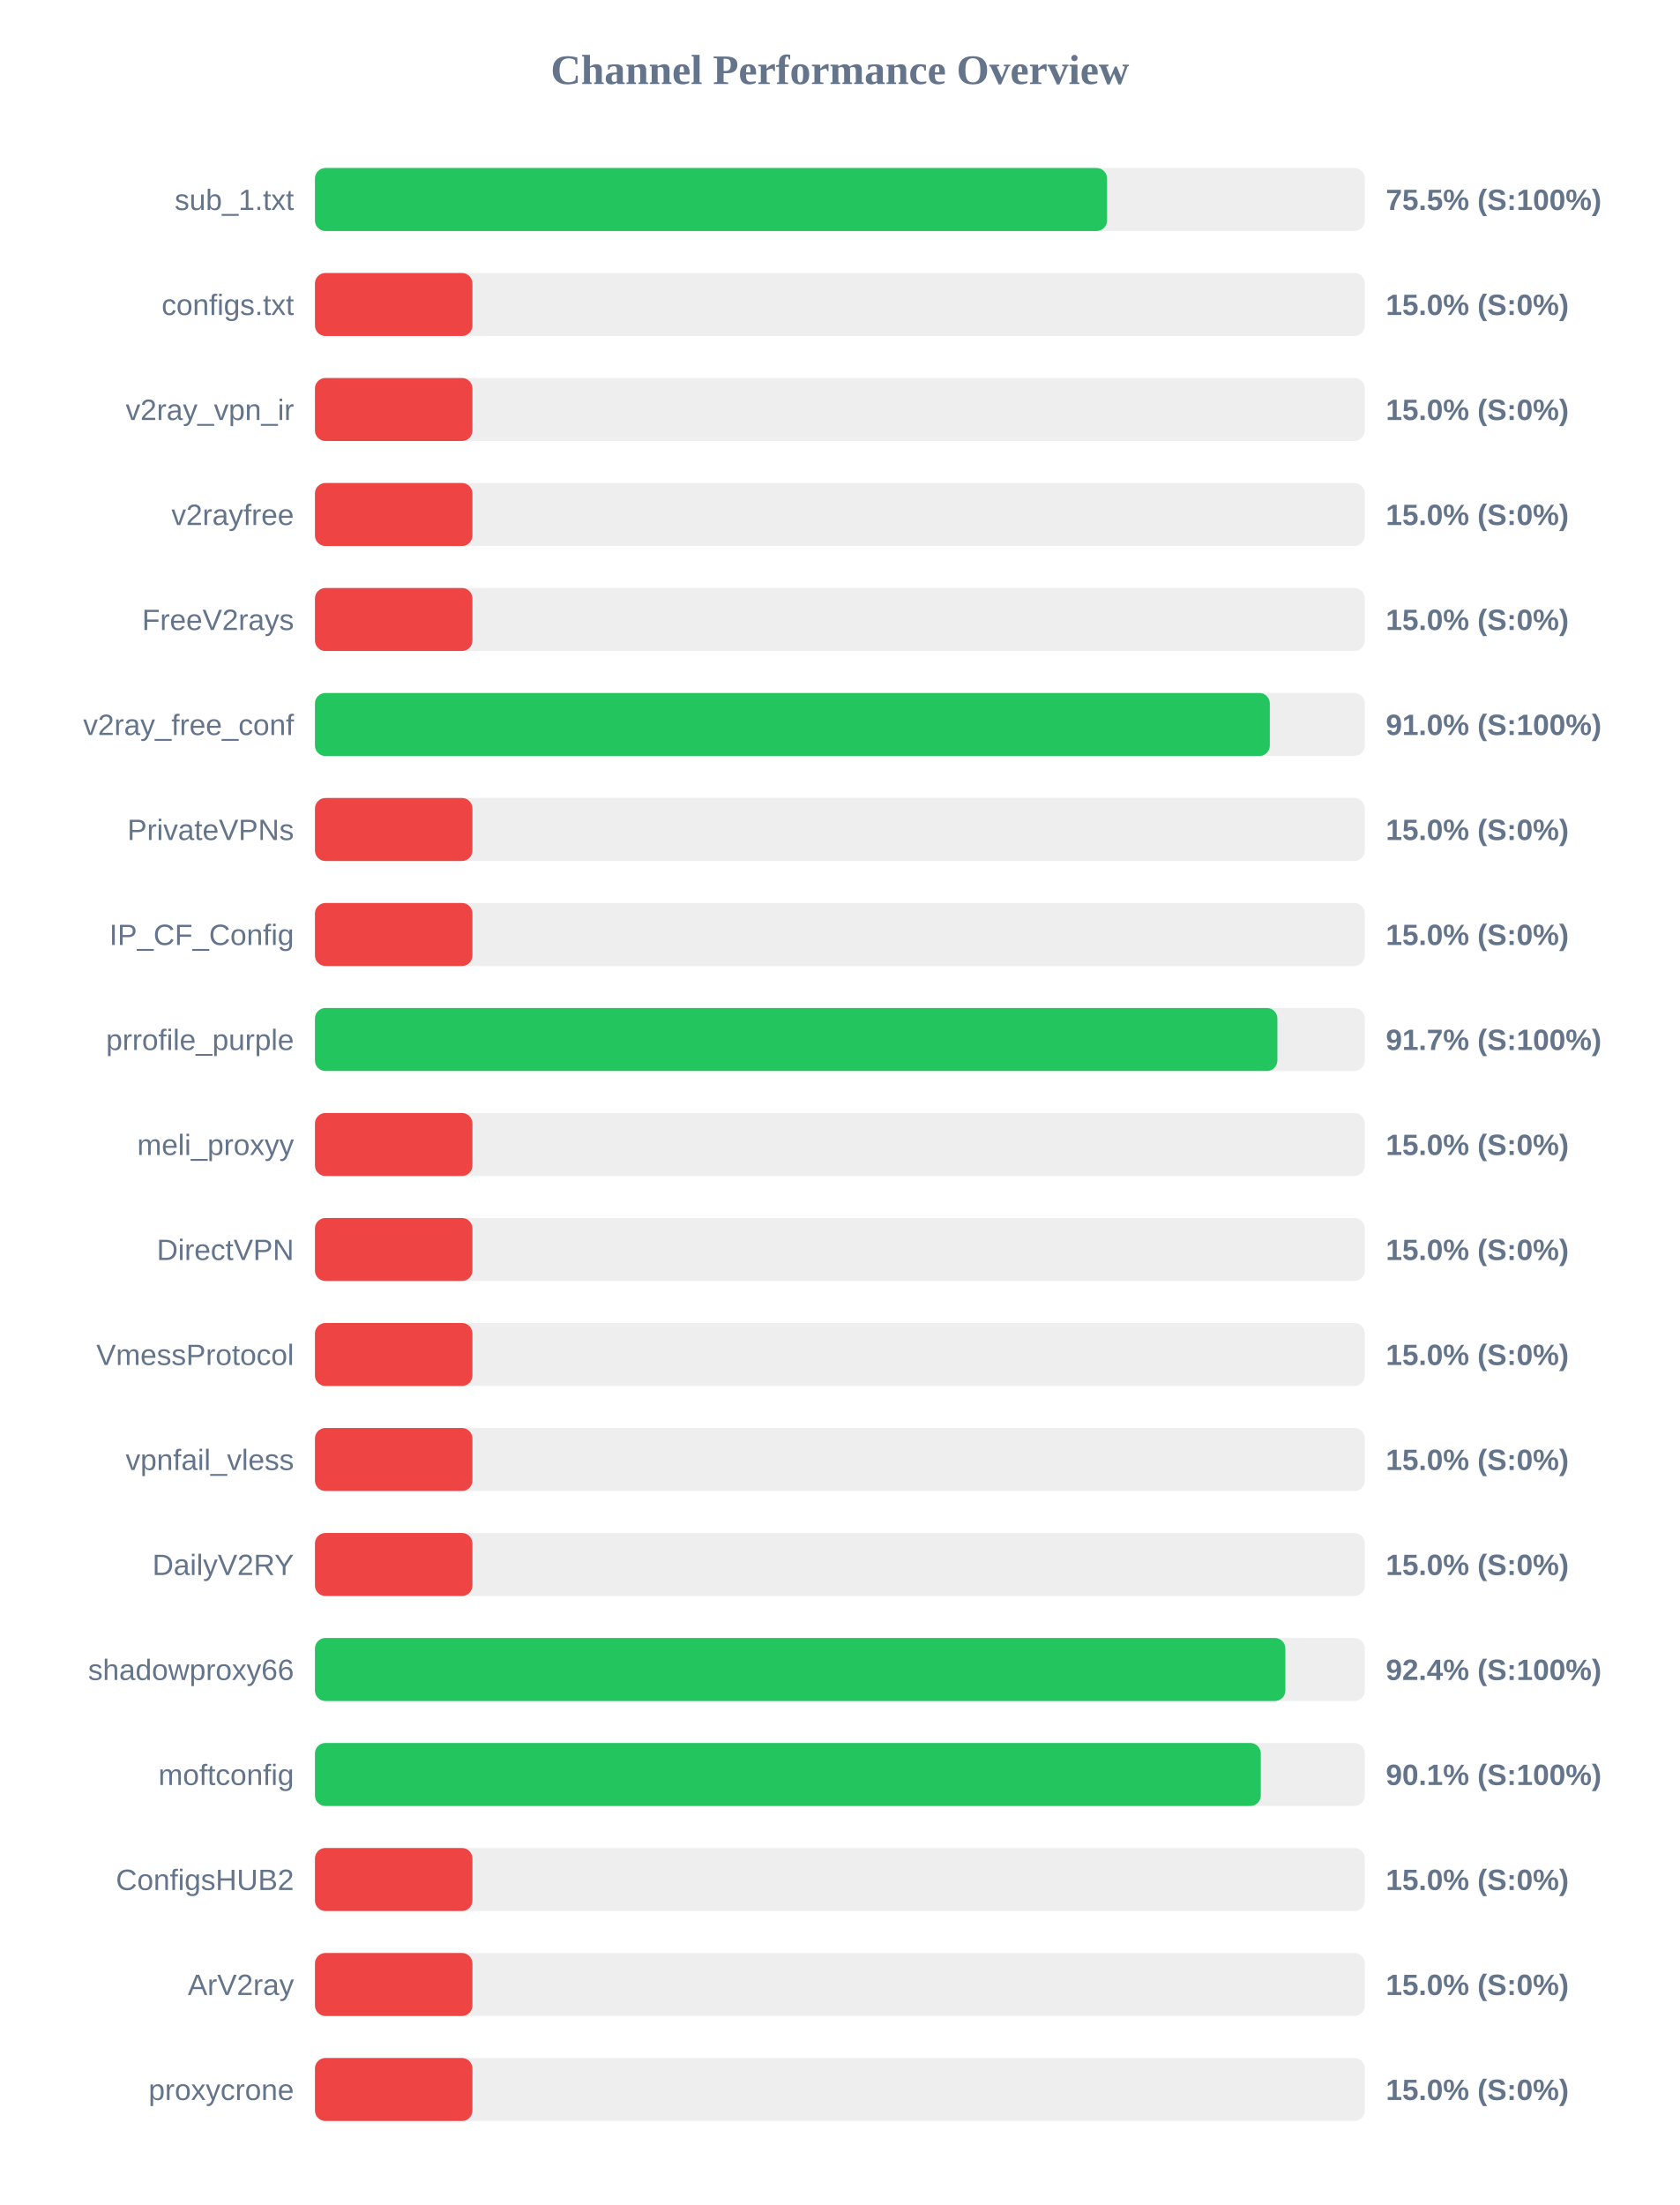
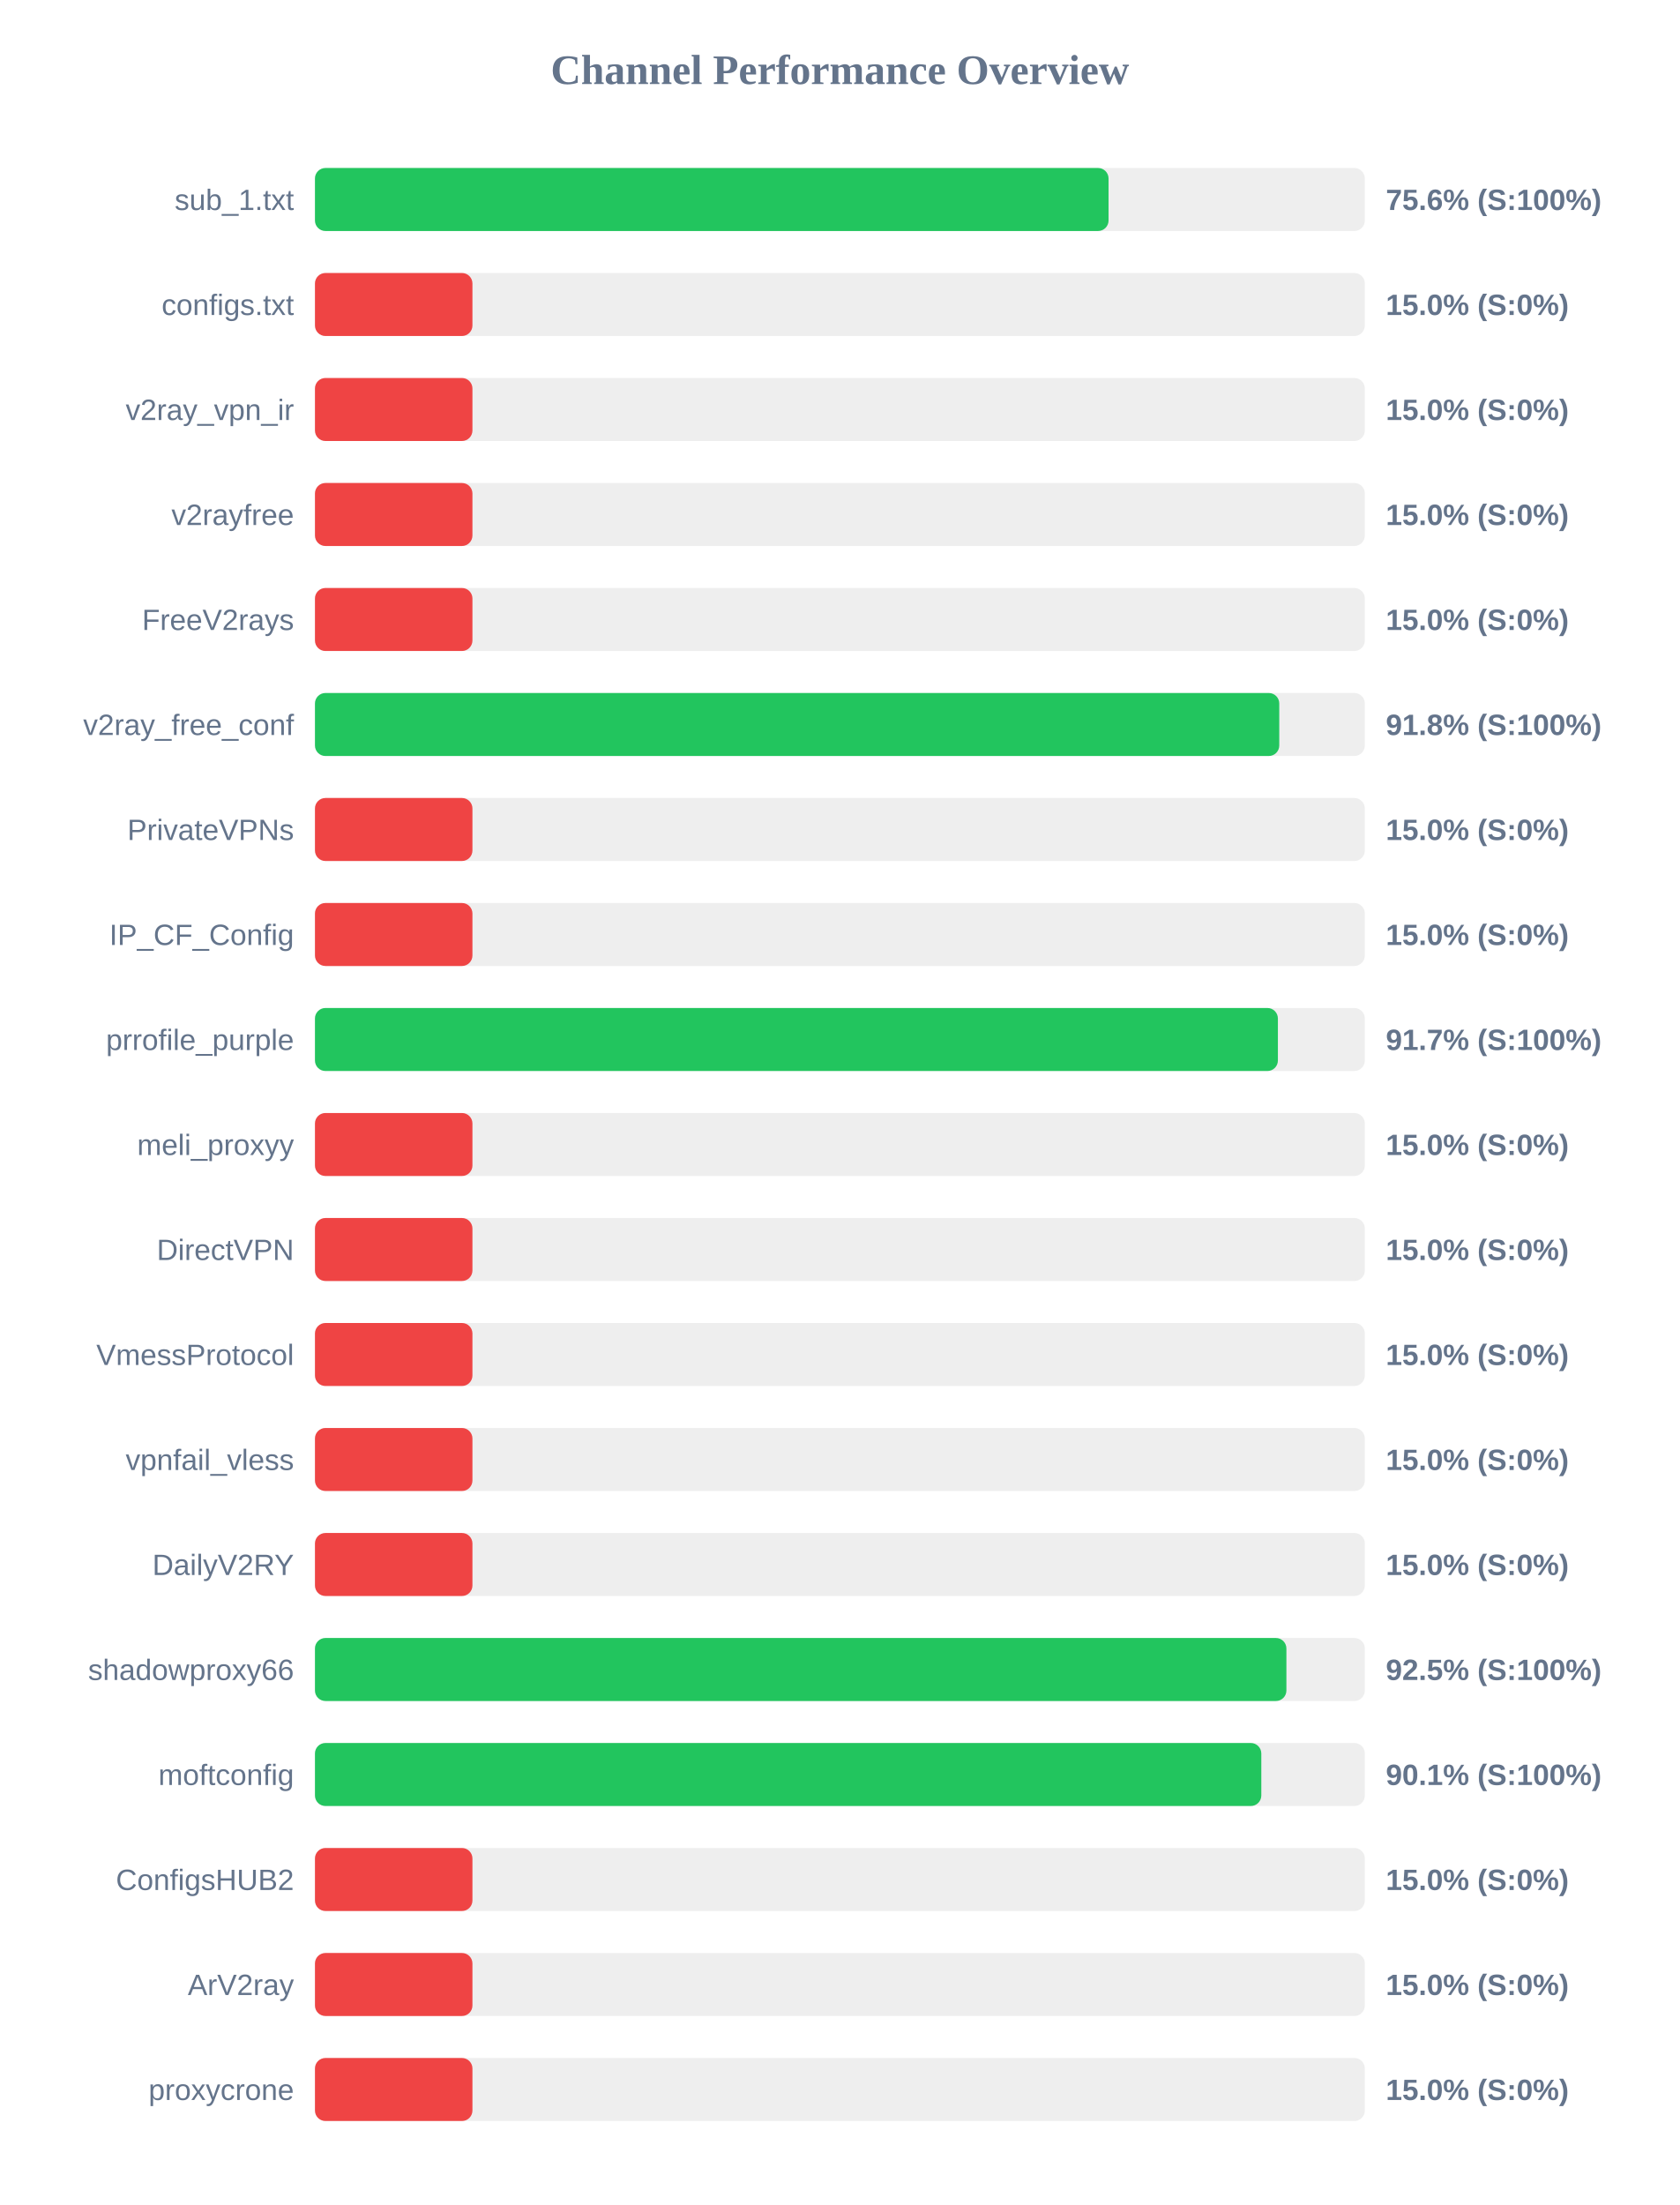
<svg xmlns="http://www.w3.org/2000/svg" width="800" height="1050" version="1.1">
  <style>
        .row { font: 14px Arial; fill: #64748b; }
        .score { font: bold 14px Arial; fill: #64748b; }
    </style>
  <text x="400" y="40" text-anchor="middle" font-size="20px" font-weight="bold" fill="#64748b">Channel Performance Overview</text>
  <rect x="150" y="80" width="500" height="30" fill="#eee" rx="5" />
-   <rect x="150" y="80" width="377.25" height="30" fill="#22c55e" rx="5" />
+   <rect x="150" y="80" width="377.95" height="30" fill="#22c55e" rx="5" />
  <text x="140" y="100" text-anchor="end" class="row">sub_1.txt</text>
-   <text x="660" y="100" text-anchor="start" class="score">75.5% (S:100%)</text>
+   <text x="660" y="100" text-anchor="start" class="score">75.6% (S:100%)</text>
  <rect x="150" y="130" width="500" height="30" fill="#eee" rx="5" />
  <rect x="150" y="130" width="75.0" height="30" fill="#ef4444" rx="5" />
  <text x="140" y="150" text-anchor="end" class="row">configs.txt</text>
  <text x="660" y="150" text-anchor="start" class="score">15.0% (S:0%)</text>
  <rect x="150" y="180" width="500" height="30" fill="#eee" rx="5" />
  <rect x="150" y="180" width="75.0" height="30" fill="#ef4444" rx="5" />
  <text x="140" y="200" text-anchor="end" class="row">v2ray_vpn_ir</text>
  <text x="660" y="200" text-anchor="start" class="score">15.0% (S:0%)</text>
  <rect x="150" y="230" width="500" height="30" fill="#eee" rx="5" />
  <rect x="150" y="230" width="75.0" height="30" fill="#ef4444" rx="5" />
  <text x="140" y="250" text-anchor="end" class="row">v2rayfree</text>
  <text x="660" y="250" text-anchor="start" class="score">15.0% (S:0%)</text>
  <rect x="150" y="280" width="500" height="30" fill="#eee" rx="5" />
  <rect x="150" y="280" width="75.0" height="30" fill="#ef4444" rx="5" />
  <text x="140" y="300" text-anchor="end" class="row">FreeV2rays</text>
  <text x="660" y="300" text-anchor="start" class="score">15.0% (S:0%)</text>
  <rect x="150" y="330" width="500" height="30" fill="#eee" rx="5" />
-   <rect x="150" y="330" width="454.75" height="30" fill="#22c55e" rx="5" />
+   <rect x="150" y="330" width="459.25" height="30" fill="#22c55e" rx="5" />
  <text x="140" y="350" text-anchor="end" class="row">v2ray_free_conf</text>
-   <text x="660" y="350" text-anchor="start" class="score">91.0% (S:100%)</text>
+   <text x="660" y="350" text-anchor="start" class="score">91.8% (S:100%)</text>
  <rect x="150" y="380" width="500" height="30" fill="#eee" rx="5" />
  <rect x="150" y="380" width="75.0" height="30" fill="#ef4444" rx="5" />
  <text x="140" y="400" text-anchor="end" class="row">PrivateVPNs</text>
  <text x="660" y="400" text-anchor="start" class="score">15.0% (S:0%)</text>
  <rect x="150" y="430" width="500" height="30" fill="#eee" rx="5" />
  <rect x="150" y="430" width="75.0" height="30" fill="#ef4444" rx="5" />
  <text x="140" y="450" text-anchor="end" class="row">IP_CF_Config</text>
  <text x="660" y="450" text-anchor="start" class="score">15.0% (S:0%)</text>
  <rect x="150" y="480" width="500" height="30" fill="#eee" rx="5" />
-   <rect x="150" y="480" width="458.35" height="30" fill="#22c55e" rx="5" />
+   <rect x="150" y="480" width="458.6" height="30" fill="#22c55e" rx="5" />
  <text x="140" y="500" text-anchor="end" class="row">prrofile_purple</text>
  <text x="660" y="500" text-anchor="start" class="score">91.7% (S:100%)</text>
  <rect x="150" y="530" width="500" height="30" fill="#eee" rx="5" />
  <rect x="150" y="530" width="75.0" height="30" fill="#ef4444" rx="5" />
  <text x="140" y="550" text-anchor="end" class="row">meli_proxyy</text>
  <text x="660" y="550" text-anchor="start" class="score">15.0% (S:0%)</text>
  <rect x="150" y="580" width="500" height="30" fill="#eee" rx="5" />
  <rect x="150" y="580" width="75.0" height="30" fill="#ef4444" rx="5" />
  <text x="140" y="600" text-anchor="end" class="row">DirectVPN</text>
  <text x="660" y="600" text-anchor="start" class="score">15.0% (S:0%)</text>
  <rect x="150" y="630" width="500" height="30" fill="#eee" rx="5" />
  <rect x="150" y="630" width="75.0" height="30" fill="#ef4444" rx="5" />
  <text x="140" y="650" text-anchor="end" class="row">VmessProtocol</text>
  <text x="660" y="650" text-anchor="start" class="score">15.0% (S:0%)</text>
  <rect x="150" y="680" width="500" height="30" fill="#eee" rx="5" />
  <rect x="150" y="680" width="75.0" height="30" fill="#ef4444" rx="5" />
  <text x="140" y="700" text-anchor="end" class="row">vpnfail_vless</text>
  <text x="660" y="700" text-anchor="start" class="score">15.0% (S:0%)</text>
  <rect x="150" y="730" width="500" height="30" fill="#eee" rx="5" />
  <rect x="150" y="730" width="75.0" height="30" fill="#ef4444" rx="5" />
  <text x="140" y="750" text-anchor="end" class="row">DailyV2RY</text>
  <text x="660" y="750" text-anchor="start" class="score">15.0% (S:0%)</text>
  <rect x="150" y="780" width="500" height="30" fill="#eee" rx="5" />
-   <rect x="150" y="780" width="462.15" height="30" fill="#22c55e" rx="5" />
+   <rect x="150" y="780" width="462.65" height="30" fill="#22c55e" rx="5" />
  <text x="140" y="800" text-anchor="end" class="row">shadowproxy66</text>
-   <text x="660" y="800" text-anchor="start" class="score">92.4% (S:100%)</text>
+   <text x="660" y="800" text-anchor="start" class="score">92.5% (S:100%)</text>
  <rect x="150" y="830" width="500" height="30" fill="#eee" rx="5" />
-   <rect x="150" y="830" width="450.45" height="30" fill="#22c55e" rx="5" />
+   <rect x="150" y="830" width="450.7" height="30" fill="#22c55e" rx="5" />
  <text x="140" y="850" text-anchor="end" class="row">moftconfig</text>
  <text x="660" y="850" text-anchor="start" class="score">90.1% (S:100%)</text>
  <rect x="150" y="880" width="500" height="30" fill="#eee" rx="5" />
  <rect x="150" y="880" width="75.0" height="30" fill="#ef4444" rx="5" />
  <text x="140" y="900" text-anchor="end" class="row">ConfigsHUB2</text>
  <text x="660" y="900" text-anchor="start" class="score">15.0% (S:0%)</text>
  <rect x="150" y="930" width="500" height="30" fill="#eee" rx="5" />
  <rect x="150" y="930" width="75.0" height="30" fill="#ef4444" rx="5" />
  <text x="140" y="950" text-anchor="end" class="row">ArV2ray</text>
  <text x="660" y="950" text-anchor="start" class="score">15.0% (S:0%)</text>
  <rect x="150" y="980" width="500" height="30" fill="#eee" rx="5" />
  <rect x="150" y="980" width="75.0" height="30" fill="#ef4444" rx="5" />
  <text x="140" y="1000" text-anchor="end" class="row">proxycrone</text>
  <text x="660" y="1000" text-anchor="start" class="score">15.0% (S:0%)</text>
</svg>
